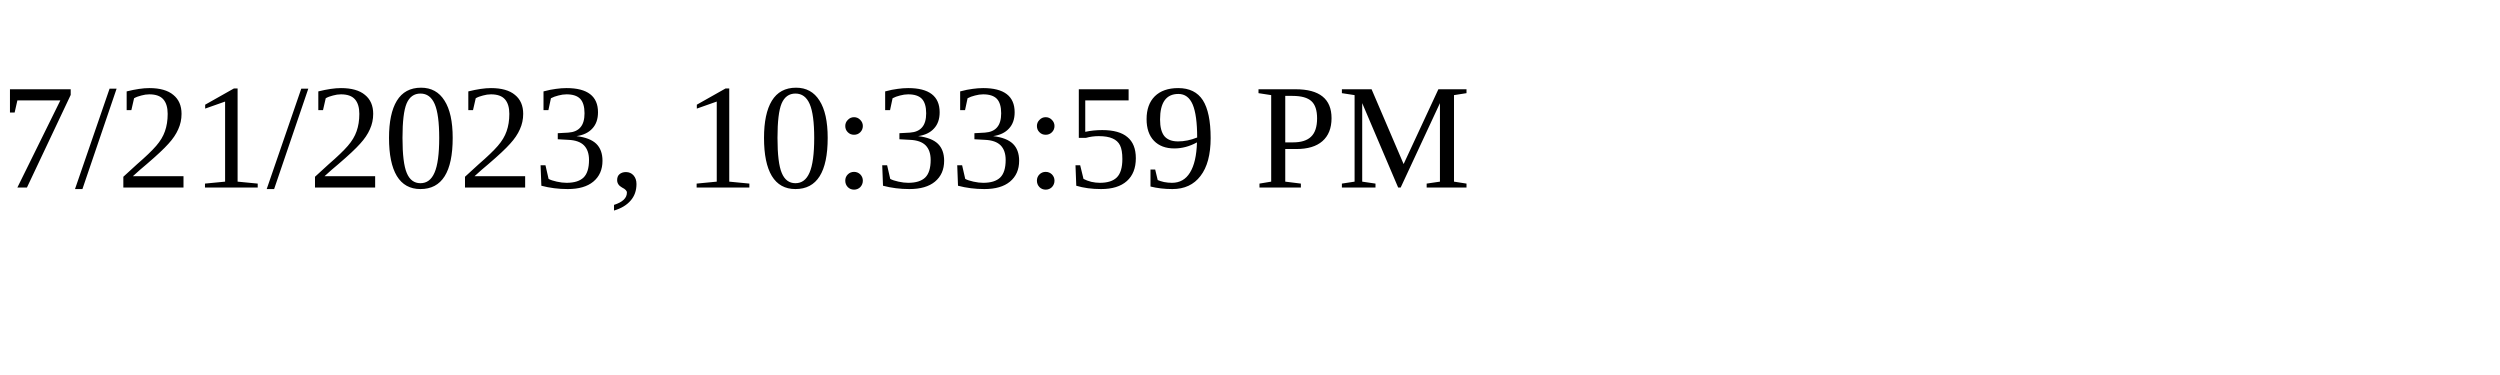
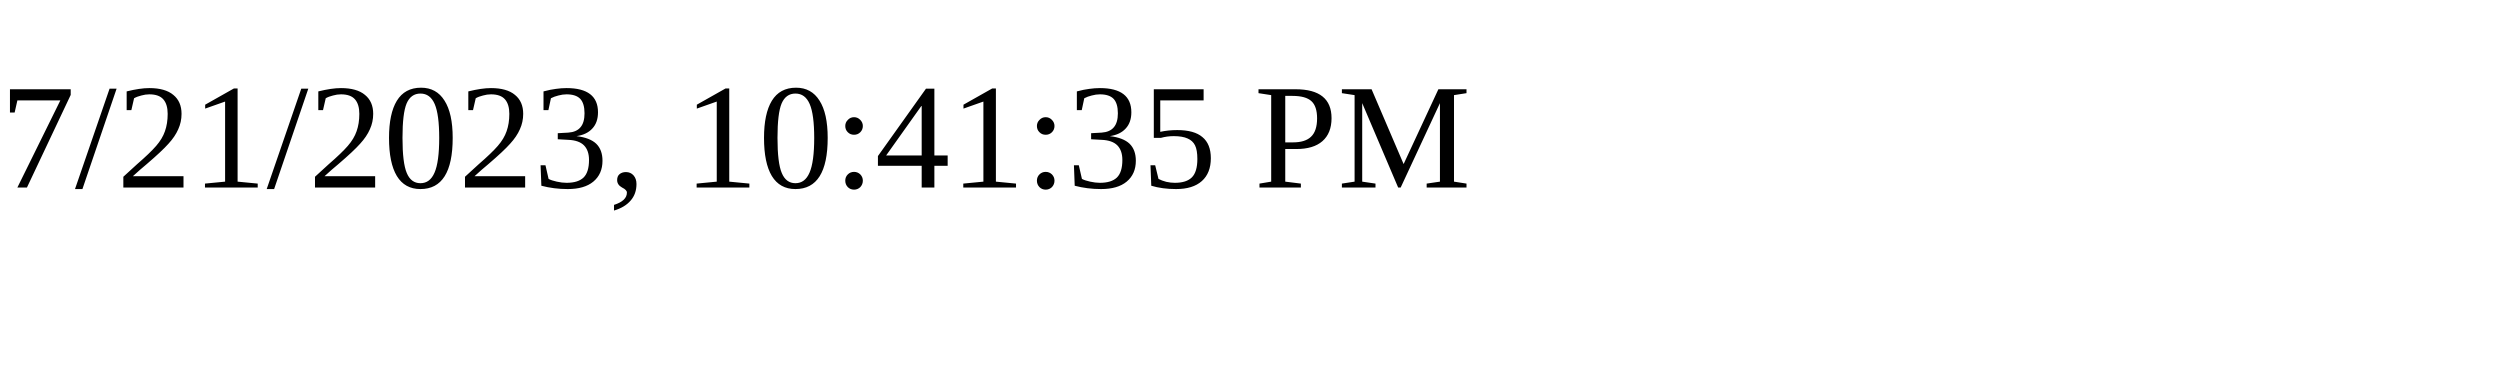
<svg xmlns="http://www.w3.org/2000/svg" height="30" width="200">
-   <text x="0" y="15">7/21/2023, 10:33:59 PM</text>
+   <text x="0" y="15">7/21/2023, 10:41:35 PM</text>
</svg>
